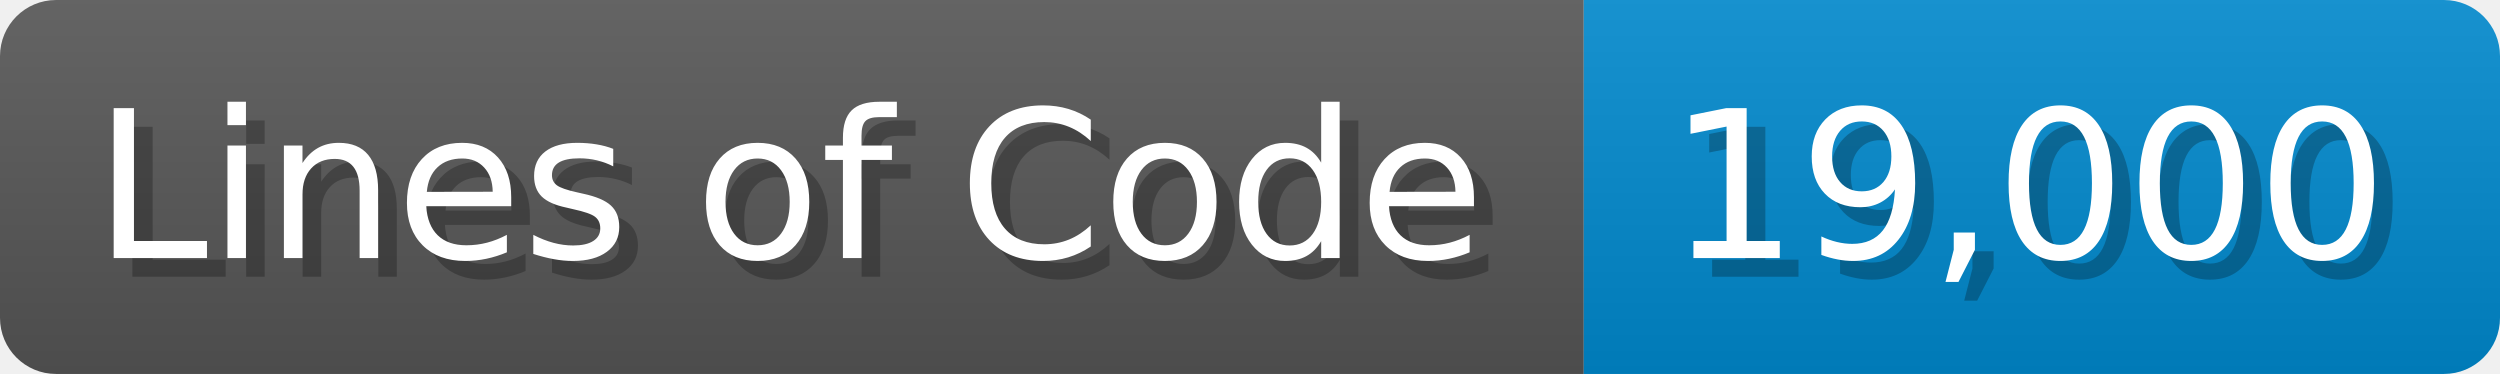
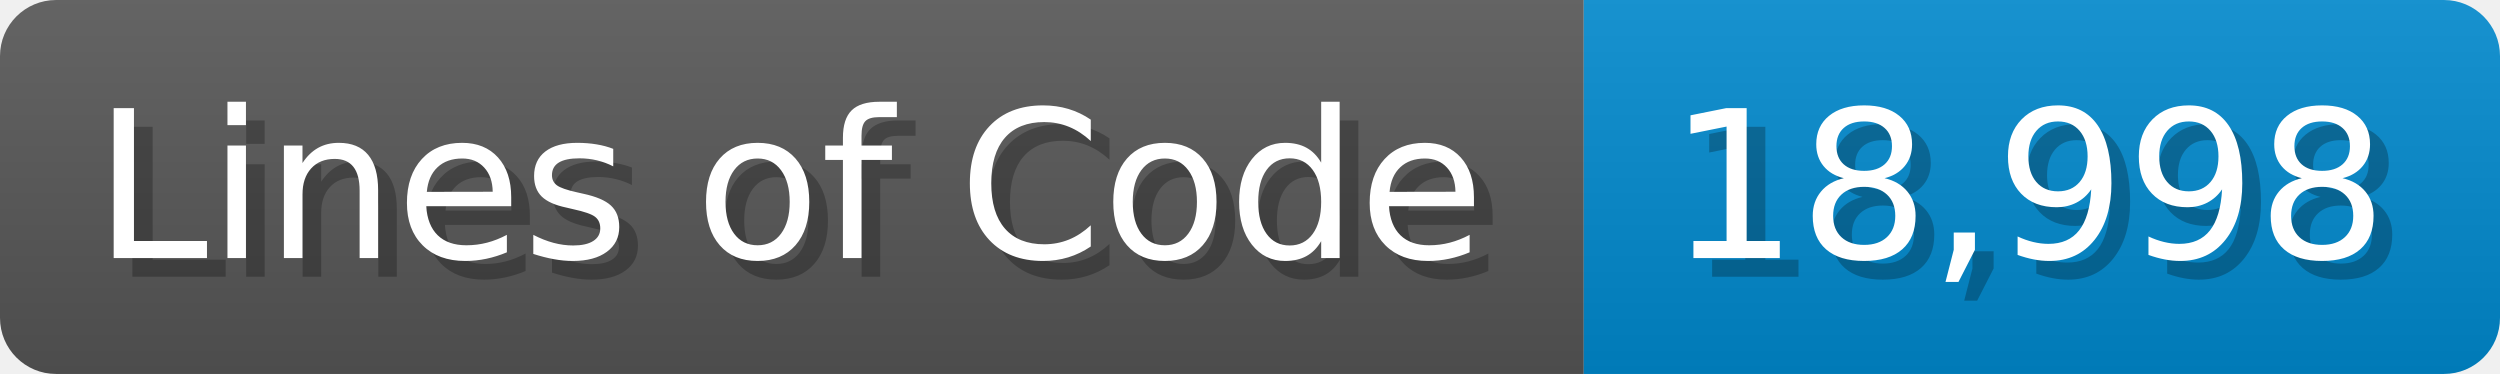
<svg xmlns="http://www.w3.org/2000/svg" width="133.7" height="20" viewBox="0 0 1337 200">
  <linearGradient id="a" x2="0" y2="100%">
    <stop offset="0" stop-opacity=".1" stop-color="#EEE" />
    <stop offset="1" stop-opacity=".1" />
  </linearGradient>
  <mask id="m">
    <rect width="1337" height="200" rx="30" fill="#FFF" />
  </mask>
  <g mask="url(#m)">
    <rect width="847" height="200" fill="#555" />
    <rect width="490" height="200" fill="#08C" x="847" />
    <rect width="1337" height="200" fill="url(#a)" />
  </g>
  <g fill="#fff" text-anchor="start" font-family="Verdana,DejaVu Sans,sans-serif" font-size="110">
    <text x="60" y="148" textLength="747" fill="#000" opacity="0.25">Lines of Code</text>
    <text x="50" y="138" textLength="747">Lines of Code</text>
-     <text x="902" y="148" textLength="390" fill="#000" opacity="0.25">19,000</text>
-     <text x="892" y="138" textLength="390">19,000</text>
+     <text x="902" y="148" textLength="390" fill="#000" opacity="0.25">18,998</text>
+     <text x="892" y="138" textLength="390">18,998</text>
  </g>
</svg>
